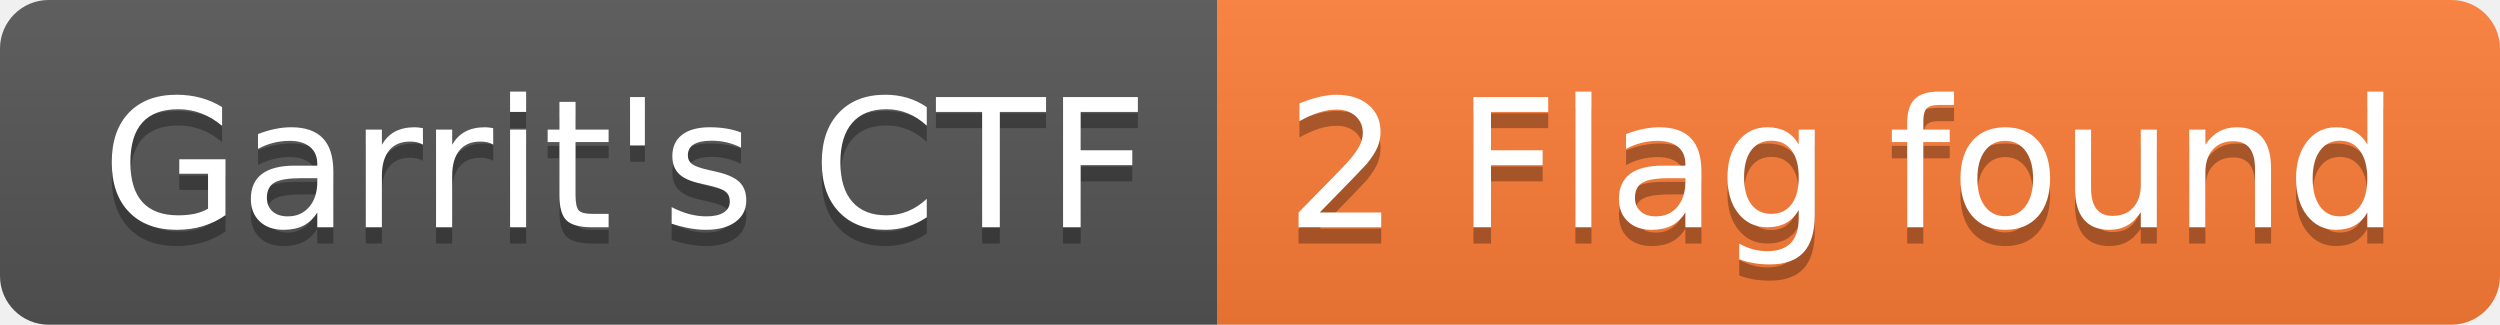
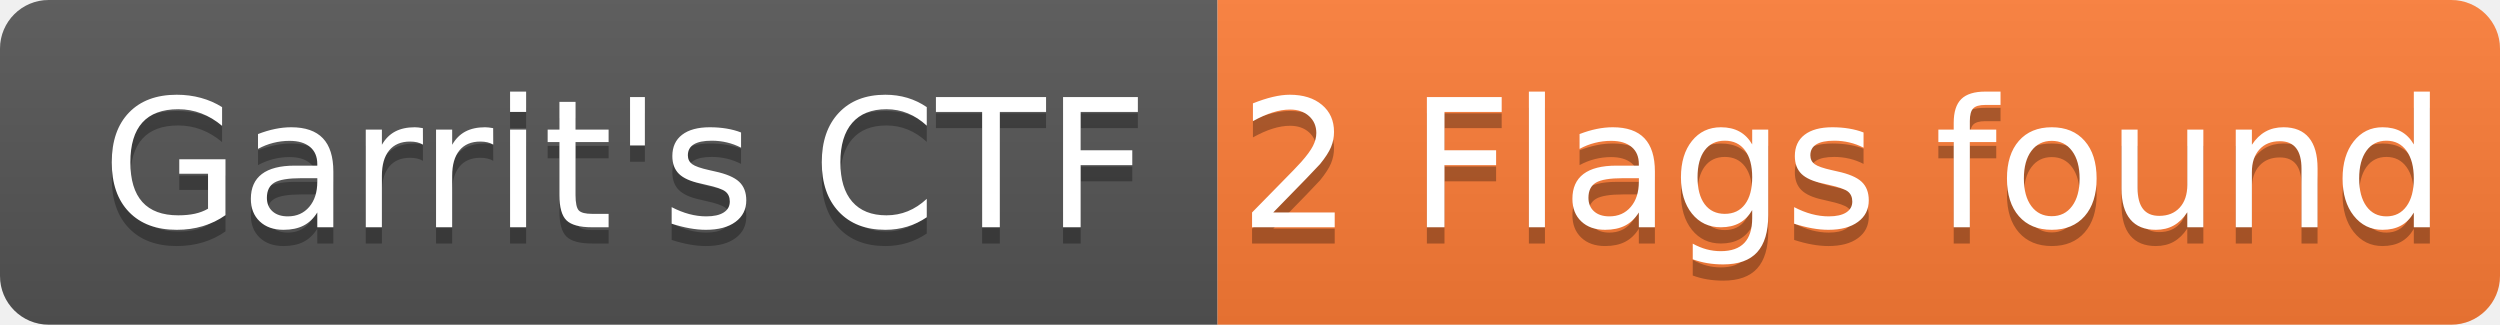
- <svg xmlns="http://www.w3.org/2000/svg" width="154" height="20" role="img" aria-label="Garrit's CTF: 2 Flag found">
+ <svg xmlns="http://www.w3.org/2000/svg" width="154" height="20" role="img" aria-label="Garrit's CTF: 2 Flags found">
  <linearGradient id="s" x2="0" y2="100%">
    <stop offset="0" stop-color="#bbb" stop-opacity=".1" />
    <stop offset="1" stop-opacity=".1" />
  </linearGradient>
  <clipPath id="r">
    <rect width="154" height="20" rx="3" fill="#fff" />
  </clipPath>
  <g clip-path="url(#r)">
    <rect width="75" height="20" fill="#555" />
    <rect x="75" width="79" height="20" fill="#fe7d37" />
    <rect width="154" height="20" fill="url(#s)" />
  </g>
  <g fill="#fff" text-anchor="middle" font-family="Verdana,Geneva,DejaVu Sans,sans-serif" text-rendering="geometricPrecision" font-size="110">
    <text aria-hidden="true" x="385" y="150" fill="#010101" fill-opacity=".3" transform="scale(.1)" textLength="650">Garrit's CTF</text>
    <text x="385" y="140" transform="scale(.1)" fill="#fff" textLength="650">Garrit's CTF</text>
-     <text aria-hidden="true" x="1135" y="150" fill="#010101" fill-opacity=".3" transform="scale(.1)" textLength="690">2 Flag found</text>
-     <text x="1135" y="140" transform="scale(.1)" fill="#fff" textLength="690">2 Flag found</text>
+     <text aria-hidden="true" x="1135" y="150" fill="#010101" fill-opacity=".3" transform="scale(.1)" textLength="690">2 Flags found</text>
+     <text x="1135" y="140" transform="scale(.1)" fill="#fff" textLength="690">2 Flags found</text>
  </g>
</svg>
